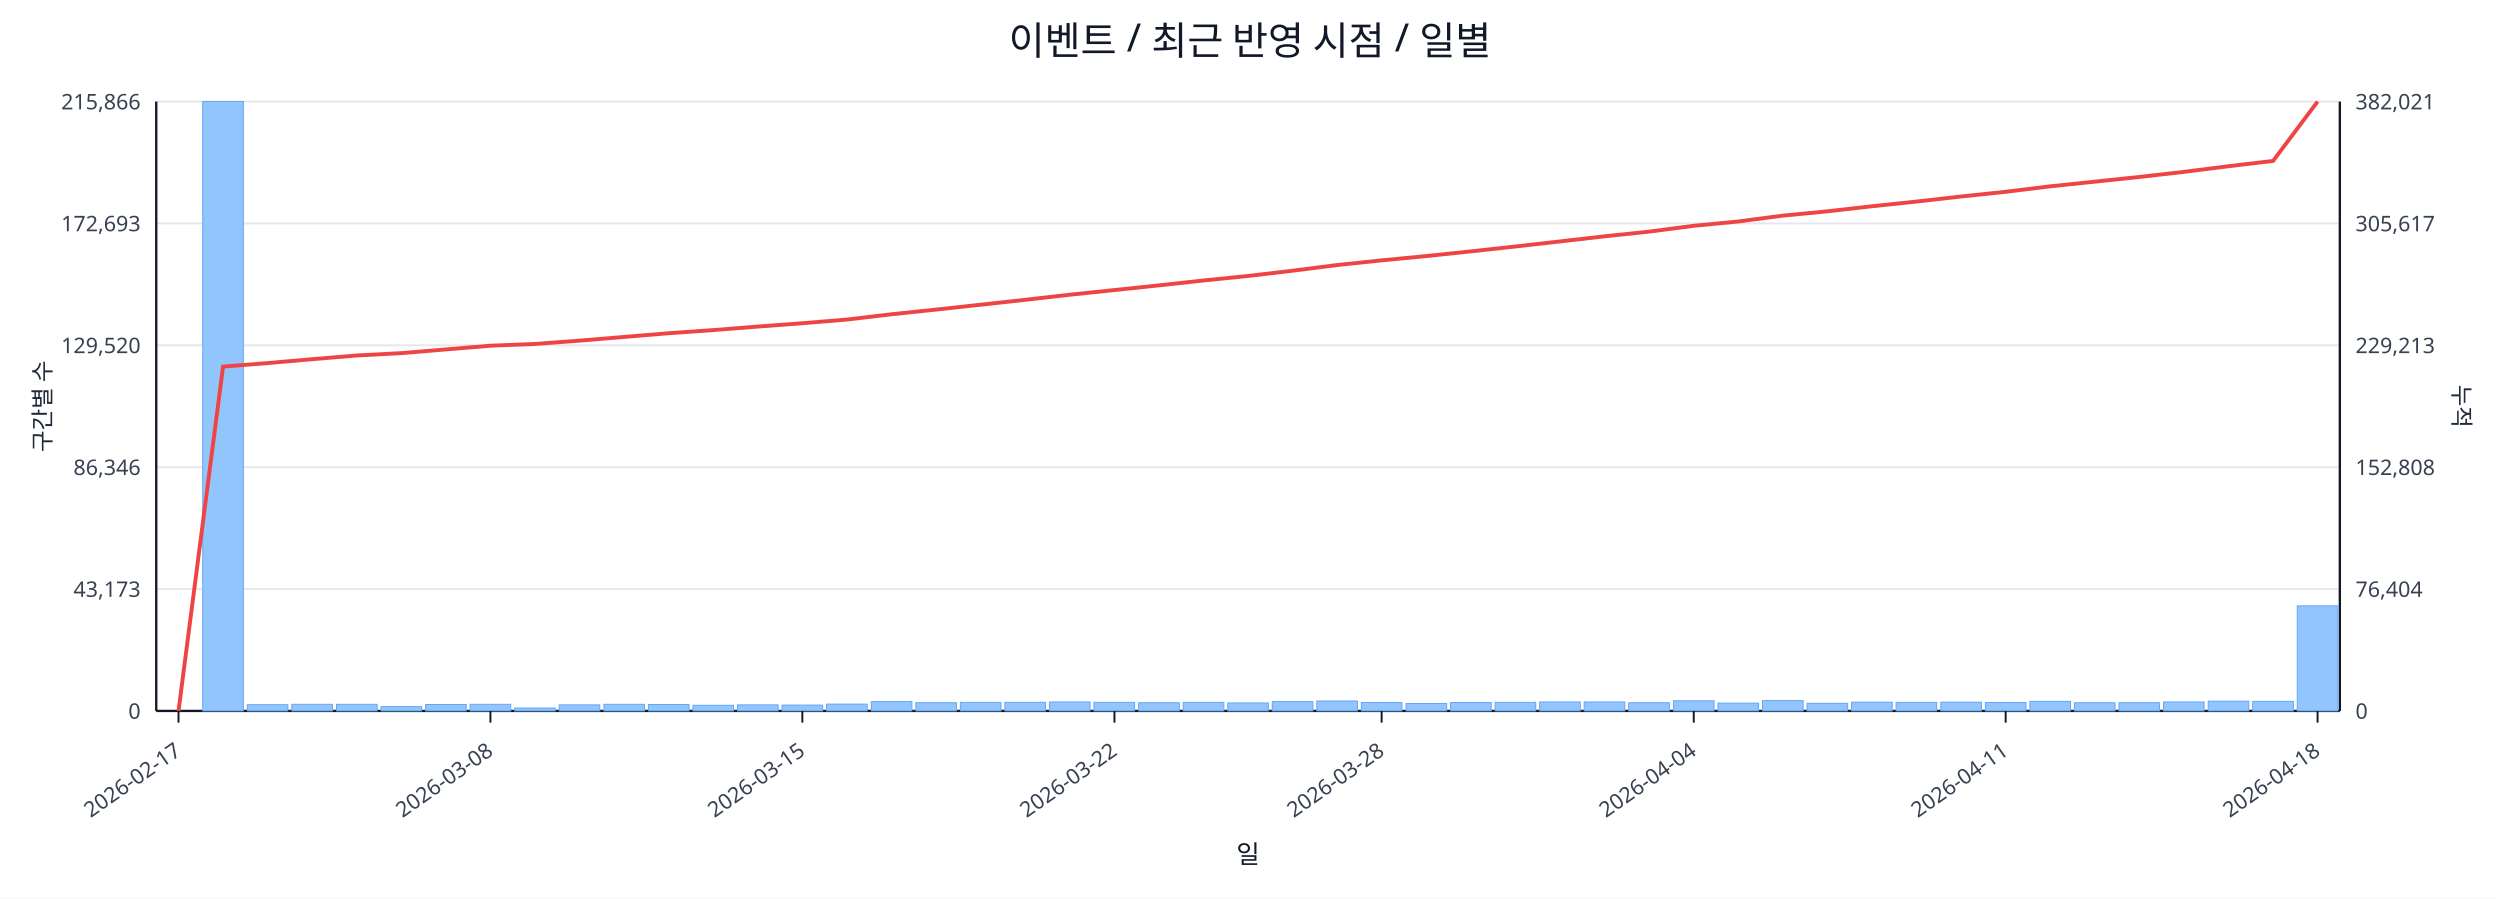
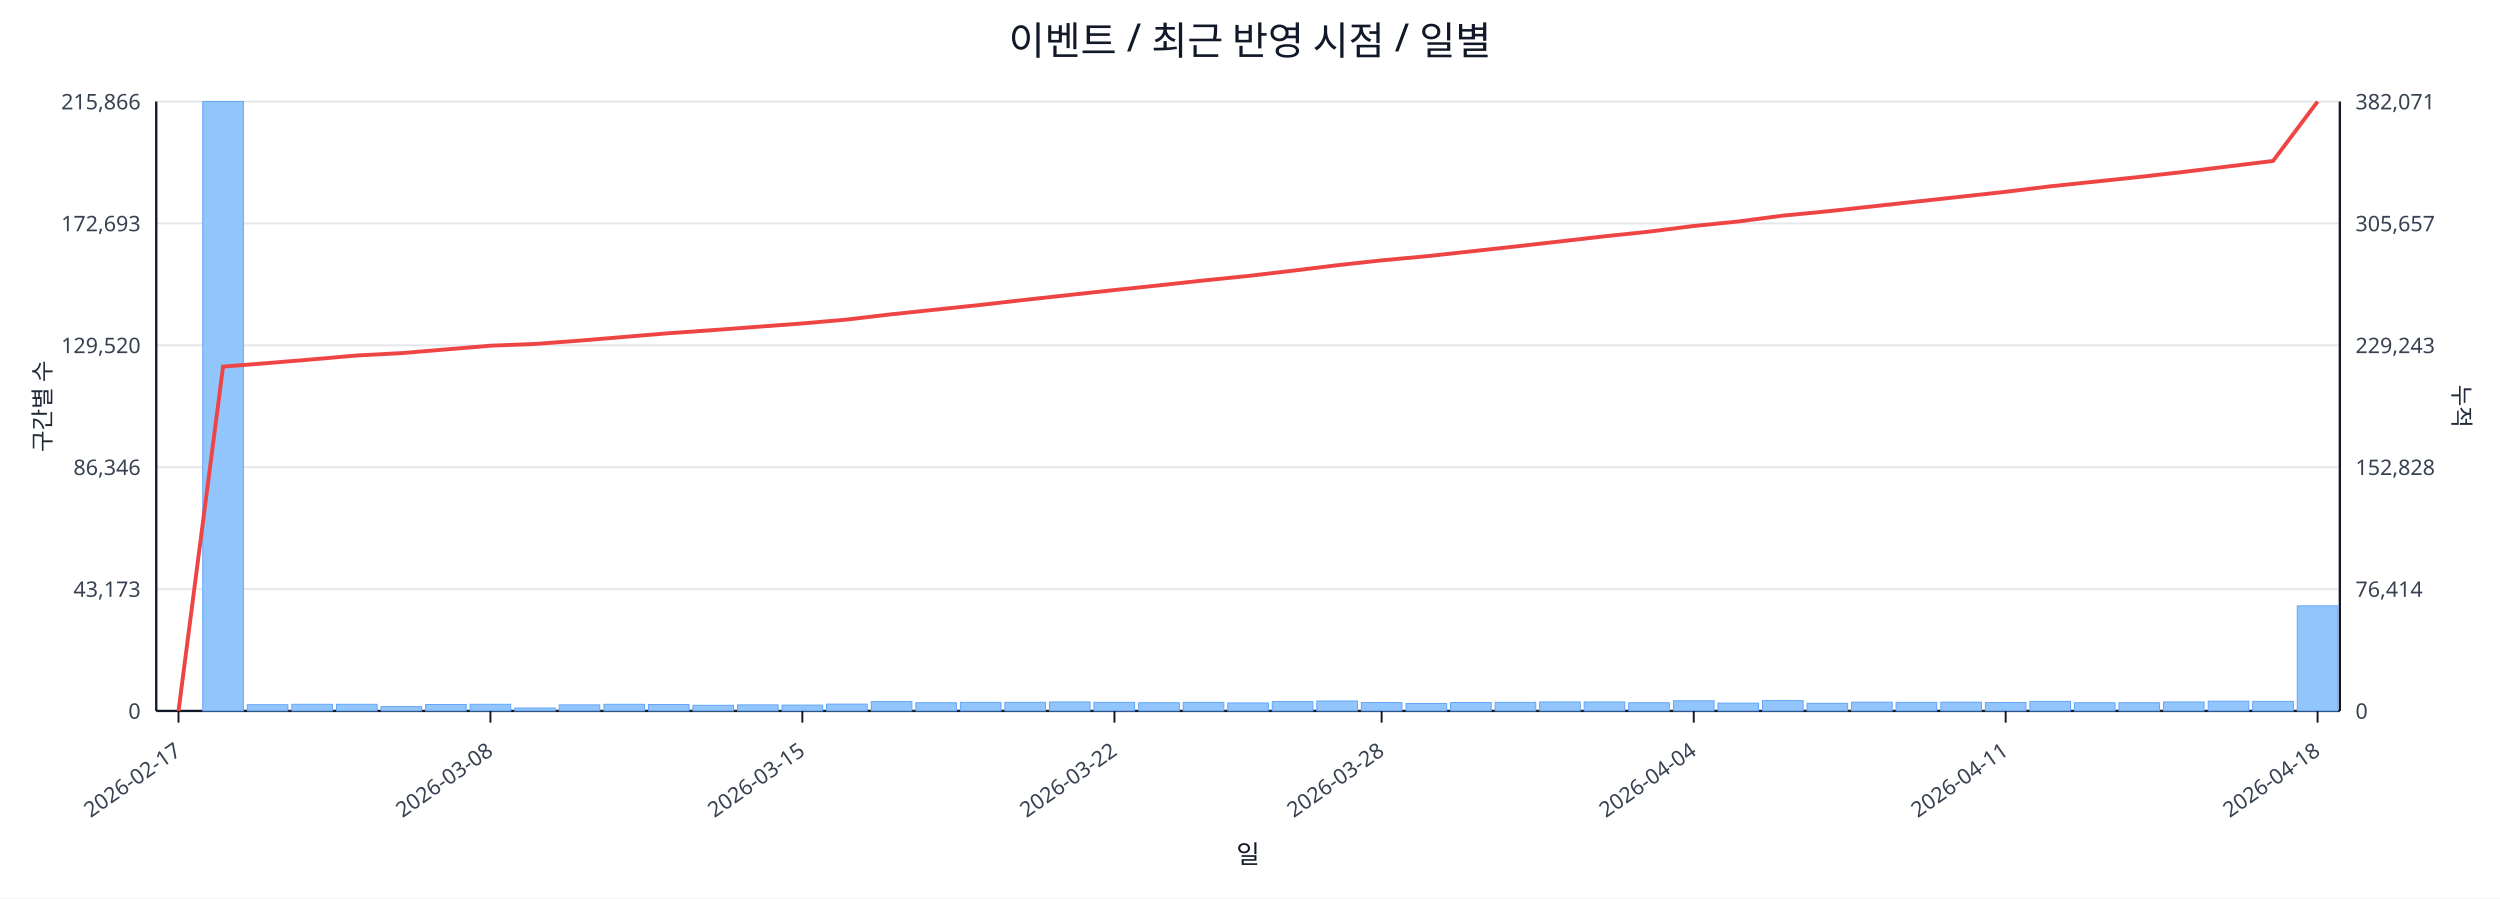
<svg xmlns="http://www.w3.org/2000/svg" width="1280" height="460" viewBox="0 0 1280 460">
  <rect x="0" y="0" width="100%" height="100%" fill="#ffffff" />
  <text x="640.0" y="28" font-size="20" text-anchor="middle" font-family="sans-serif" fill="#111827">이벤트 / 최근 반영 시점 / 일별</text>
  <line x1="80.0" y1="52.0" x2="1198.0" y2="52.0" stroke="#e5e7eb" stroke-width="1" />
  <text x="72.0" y="56.0" font-size="11" text-anchor="end" font-family="sans-serif" fill="#374151">215,866</text>
-   <text x="1206.0" y="56.0" font-size="11" text-anchor="start" font-family="sans-serif" fill="#374151">382,021</text>
+   <text x="1206.0" y="56.0" font-size="11" text-anchor="start" font-family="sans-serif" fill="#374151">382,071</text>
  <line x1="80.0" y1="114.4" x2="1198.0" y2="114.4" stroke="#e5e7eb" stroke-width="1" />
  <text x="72.0" y="118.4" font-size="11" text-anchor="end" font-family="sans-serif" fill="#374151">172,693</text>
-   <text x="1206.0" y="118.4" font-size="11" text-anchor="start" font-family="sans-serif" fill="#374151">305,617</text>
+   <text x="1206.0" y="118.4" font-size="11" text-anchor="start" font-family="sans-serif" fill="#374151">305,657</text>
  <line x1="80.0" y1="176.8" x2="1198.0" y2="176.8" stroke="#e5e7eb" stroke-width="1" />
  <text x="72.0" y="180.8" font-size="11" text-anchor="end" font-family="sans-serif" fill="#374151">129,520</text>
-   <text x="1206.0" y="180.8" font-size="11" text-anchor="start" font-family="sans-serif" fill="#374151">229,213</text>
+   <text x="1206.0" y="180.8" font-size="11" text-anchor="start" font-family="sans-serif" fill="#374151">229,243</text>
  <line x1="80.0" y1="239.2" x2="1198.0" y2="239.2" stroke="#e5e7eb" stroke-width="1" />
  <text x="72.0" y="243.2" font-size="11" text-anchor="end" font-family="sans-serif" fill="#374151">86,346</text>
-   <text x="1206.0" y="243.2" font-size="11" text-anchor="start" font-family="sans-serif" fill="#374151">152,808</text>
+   <text x="1206.0" y="243.2" font-size="11" text-anchor="start" font-family="sans-serif" fill="#374151">152,828</text>
  <line x1="80.0" y1="301.6" x2="1198.0" y2="301.6" stroke="#e5e7eb" stroke-width="1" />
  <text x="72.0" y="305.6" font-size="11" text-anchor="end" font-family="sans-serif" fill="#374151">43,173</text>
-   <text x="1206.0" y="305.6" font-size="11" text-anchor="start" font-family="sans-serif" fill="#374151">76,404</text>
+   <text x="1206.0" y="305.6" font-size="11" text-anchor="start" font-family="sans-serif" fill="#374151">76,414</text>
  <line x1="80.0" y1="364.0" x2="1198.0" y2="364.0" stroke="#e5e7eb" stroke-width="1" />
  <text x="72.0" y="368.0" font-size="11" text-anchor="end" font-family="sans-serif" fill="#374151">0</text>
  <text x="1206.0" y="368.0" font-size="11" text-anchor="start" font-family="sans-serif" fill="#374151">0</text>
  <line x1="80.0" y1="364.0" x2="1198.0" y2="364.0" stroke="#111827" stroke-width="1.2" />
  <line x1="80.0" y1="52.0" x2="80.0" y2="364.0" stroke="#111827" stroke-width="1.2" />
  <line x1="1198.0" y1="52.0" x2="1198.0" y2="364.0" stroke="#111827" stroke-width="1.2" />
  <rect x="81.0" y="364.0" width="20.8" height="0.0" fill="#93c5fd" stroke="#60a5fa" stroke-width="0.5" />
  <rect x="103.8" y="52.0" width="20.8" height="312.0" fill="#93c5fd" stroke="#60a5fa" stroke-width="0.5" />
  <rect x="126.6" y="360.8" width="20.8" height="3.2" fill="#93c5fd" stroke="#60a5fa" stroke-width="0.5" />
  <rect x="149.4" y="360.6" width="20.8" height="3.4" fill="#93c5fd" stroke="#60a5fa" stroke-width="0.5" />
  <rect x="172.3" y="360.6" width="20.8" height="3.4" fill="#93c5fd" stroke="#60a5fa" stroke-width="0.5" />
  <rect x="195.1" y="361.8" width="20.8" height="2.2" fill="#93c5fd" stroke="#60a5fa" stroke-width="0.5" />
  <rect x="217.9" y="360.7" width="20.8" height="3.3" fill="#93c5fd" stroke="#60a5fa" stroke-width="0.5" />
  <rect x="240.7" y="360.6" width="20.8" height="3.4" fill="#93c5fd" stroke="#60a5fa" stroke-width="0.5" />
  <rect x="263.5" y="362.5" width="20.8" height="1.5" fill="#93c5fd" stroke="#60a5fa" stroke-width="0.5" />
  <rect x="286.3" y="360.9" width="20.8" height="3.1" fill="#93c5fd" stroke="#60a5fa" stroke-width="0.5" />
  <rect x="309.2" y="360.6" width="20.8" height="3.4" fill="#93c5fd" stroke="#60a5fa" stroke-width="0.5" />
  <rect x="332.0" y="360.7" width="20.8" height="3.3" fill="#93c5fd" stroke="#60a5fa" stroke-width="0.5" />
  <rect x="354.8" y="361.1" width="20.8" height="2.9" fill="#93c5fd" stroke="#60a5fa" stroke-width="0.5" />
  <rect x="377.6" y="360.9" width="20.8" height="3.1" fill="#93c5fd" stroke="#60a5fa" stroke-width="0.5" />
  <rect x="400.4" y="361.0" width="20.8" height="3.0" fill="#93c5fd" stroke="#60a5fa" stroke-width="0.5" />
  <rect x="423.2" y="360.5" width="20.8" height="3.5" fill="#93c5fd" stroke="#60a5fa" stroke-width="0.5" />
  <rect x="446.1" y="359.2" width="20.8" height="4.8" fill="#93c5fd" stroke="#60a5fa" stroke-width="0.5" />
  <rect x="468.9" y="359.8" width="20.8" height="4.2" fill="#93c5fd" stroke="#60a5fa" stroke-width="0.5" />
  <rect x="491.7" y="359.6" width="20.8" height="4.4" fill="#93c5fd" stroke="#60a5fa" stroke-width="0.5" />
  <rect x="514.5" y="359.6" width="20.8" height="4.4" fill="#93c5fd" stroke="#60a5fa" stroke-width="0.5" />
  <rect x="537.3" y="359.4" width="20.8" height="4.6" fill="#93c5fd" stroke="#60a5fa" stroke-width="0.5" />
  <rect x="560.1" y="359.6" width="20.8" height="4.4" fill="#93c5fd" stroke="#60a5fa" stroke-width="0.5" />
  <rect x="583.0" y="359.8" width="20.8" height="4.2" fill="#93c5fd" stroke="#60a5fa" stroke-width="0.5" />
  <rect x="605.8" y="359.6" width="20.8" height="4.4" fill="#93c5fd" stroke="#60a5fa" stroke-width="0.5" />
  <rect x="628.6" y="359.9" width="20.8" height="4.1" fill="#93c5fd" stroke="#60a5fa" stroke-width="0.5" />
  <rect x="651.4" y="359.2" width="20.8" height="4.8" fill="#93c5fd" stroke="#60a5fa" stroke-width="0.5" />
  <rect x="674.2" y="358.9" width="20.8" height="5.1" fill="#93c5fd" stroke="#60a5fa" stroke-width="0.5" />
  <rect x="697.0" y="359.7" width="20.8" height="4.3" fill="#93c5fd" stroke="#60a5fa" stroke-width="0.5" />
  <rect x="719.9" y="360.2" width="20.8" height="3.8" fill="#93c5fd" stroke="#60a5fa" stroke-width="0.5" />
  <rect x="742.7" y="359.7" width="20.8" height="4.3" fill="#93c5fd" stroke="#60a5fa" stroke-width="0.5" />
  <rect x="765.5" y="359.6" width="20.8" height="4.4" fill="#93c5fd" stroke="#60a5fa" stroke-width="0.5" />
  <rect x="788.3" y="359.4" width="20.8" height="4.6" fill="#93c5fd" stroke="#60a5fa" stroke-width="0.5" />
  <rect x="811.1" y="359.4" width="20.8" height="4.6" fill="#93c5fd" stroke="#60a5fa" stroke-width="0.5" />
  <rect x="833.9" y="359.8" width="20.8" height="4.2" fill="#93c5fd" stroke="#60a5fa" stroke-width="0.5" />
  <rect x="856.8" y="358.8" width="20.8" height="5.2" fill="#93c5fd" stroke="#60a5fa" stroke-width="0.5" />
  <rect x="879.6" y="360.0" width="20.8" height="4.0" fill="#93c5fd" stroke="#60a5fa" stroke-width="0.5" />
  <rect x="902.4" y="358.7" width="20.8" height="5.3" fill="#93c5fd" stroke="#60a5fa" stroke-width="0.5" />
  <rect x="925.2" y="360.1" width="20.8" height="3.9" fill="#93c5fd" stroke="#60a5fa" stroke-width="0.5" />
  <rect x="948.0" y="359.5" width="20.8" height="4.5" fill="#93c5fd" stroke="#60a5fa" stroke-width="0.5" />
  <rect x="970.8" y="359.6" width="20.8" height="4.4" fill="#93c5fd" stroke="#60a5fa" stroke-width="0.5" />
  <rect x="993.7" y="359.5" width="20.8" height="4.5" fill="#93c5fd" stroke="#60a5fa" stroke-width="0.5" />
  <rect x="1016.5" y="359.7" width="20.8" height="4.3" fill="#93c5fd" stroke="#60a5fa" stroke-width="0.5" />
  <rect x="1039.3" y="359.1" width="20.8" height="4.9" fill="#93c5fd" stroke="#60a5fa" stroke-width="0.5" />
  <rect x="1062.1" y="359.8" width="20.8" height="4.2" fill="#93c5fd" stroke="#60a5fa" stroke-width="0.5" />
  <rect x="1084.9" y="359.8" width="20.8" height="4.2" fill="#93c5fd" stroke="#60a5fa" stroke-width="0.5" />
  <rect x="1107.7" y="359.4" width="20.8" height="4.6" fill="#93c5fd" stroke="#60a5fa" stroke-width="0.5" />
  <rect x="1130.6" y="359.0" width="20.8" height="5.0" fill="#93c5fd" stroke="#60a5fa" stroke-width="0.5" />
  <rect x="1153.4" y="359.1" width="20.8" height="4.9" fill="#93c5fd" stroke="#60a5fa" stroke-width="0.5" />
  <rect x="1176.2" y="310.2" width="20.8" height="53.8" fill="#93c5fd" stroke="#60a5fa" stroke-width="0.5" />
-   <polyline fill="none" stroke="#ef4444" stroke-width="2" points="91.4,364.0 114.2,187.7 137.0,185.9 159.9,183.9 182.7,182.0 205.5,180.8 228.3,178.9 251.1,177.0 273.9,176.1 296.8,174.4 319.6,172.5 342.4,170.6 365.2,169.0 388.0,167.2 410.8,165.5 433.7,163.6 456.5,160.9 479.3,158.5 502.1,156.0 524.9,153.5 547.7,150.9 570.6,148.5 593.4,146.1 616.2,143.6 639.0,141.3 661.8,138.6 684.6,135.7 707.4,133.3 730.3,131.1 753.1,128.7 775.9,126.2 798.7,123.6 821.5,121.0 844.3,118.6 867.2,115.6 890.0,113.4 912.8,110.4 935.6,108.2 958.4,105.6 981.2,103.2 1004.1,100.6 1026.9,98.2 1049.7,95.4 1072.5,93.0 1095.3,90.6 1118.1,88.0 1141.0,85.1 1163.8,82.4 1186.6,52.0" />
+   <polyline fill="none" stroke="#ef4444" stroke-width="2" points="91.4,364.0 114.2,187.7 137.0,185.9 159.9,184.0 182.7,182.0 205.5,180.8 228.3,178.9 251.1,177.0 273.9,176.1 296.8,174.4 319.6,172.5 342.4,170.6 365.2,169.0 388.0,167.3 410.8,165.6 433.7,163.6 456.5,160.9 479.3,158.5 502.1,156.1 524.9,153.5 547.7,151.0 570.6,148.5 593.4,146.1 616.2,143.6 639.0,141.3 661.8,138.6 684.6,135.8 707.4,133.3 730.3,131.2 753.1,128.7 775.9,126.2 798.7,123.6 821.5,121.0 844.3,118.6 867.2,115.7 890.0,113.4 912.8,110.4 935.6,108.2 958.4,105.7 981.2,103.2 1004.1,100.7 1026.9,98.2 1049.7,95.4 1072.5,93.0 1095.3,90.6 1118.1,88.0 1141.0,85.2 1163.8,82.4 1186.6,52.0" />
  <line x1="91.4" y1="364.0" x2="91.4" y2="370.0" stroke="#111827" stroke-width="1" />
  <text x="93.4" y="386.0" font-size="11" text-anchor="end" transform="rotate(-35 93.4 386.0)" font-family="sans-serif" fill="#374151">2026-02-17</text>
  <line x1="251.1" y1="364.0" x2="251.1" y2="370.0" stroke="#111827" stroke-width="1" />
  <text x="253.1" y="386.0" font-size="11" text-anchor="end" transform="rotate(-35 253.1 386.0)" font-family="sans-serif" fill="#374151">2026-03-08</text>
  <line x1="410.8" y1="364.0" x2="410.8" y2="370.0" stroke="#111827" stroke-width="1" />
  <text x="412.8" y="386.0" font-size="11" text-anchor="end" transform="rotate(-35 412.8 386.0)" font-family="sans-serif" fill="#374151">2026-03-15</text>
  <line x1="570.6" y1="364.0" x2="570.6" y2="370.0" stroke="#111827" stroke-width="1" />
  <text x="572.6" y="386.0" font-size="11" text-anchor="end" transform="rotate(-35 572.6 386.0)" font-family="sans-serif" fill="#374151">2026-03-22</text>
  <line x1="707.4" y1="364.0" x2="707.4" y2="370.0" stroke="#111827" stroke-width="1" />
  <text x="709.4" y="386.0" font-size="11" text-anchor="end" transform="rotate(-35 709.4 386.0)" font-family="sans-serif" fill="#374151">2026-03-28</text>
  <line x1="867.2" y1="364.0" x2="867.2" y2="370.0" stroke="#111827" stroke-width="1" />
  <text x="869.2" y="386.0" font-size="11" text-anchor="end" transform="rotate(-35 869.2 386.0)" font-family="sans-serif" fill="#374151">2026-04-04</text>
  <line x1="1026.9" y1="364.0" x2="1026.9" y2="370.0" stroke="#111827" stroke-width="1" />
  <text x="1028.9" y="386.0" font-size="11" text-anchor="end" transform="rotate(-35 1028.9 386.0)" font-family="sans-serif" fill="#374151">2026-04-11</text>
  <line x1="1186.6" y1="364.0" x2="1186.6" y2="370.0" stroke="#111827" stroke-width="1" />
  <text x="1188.6" y="386.0" font-size="11" text-anchor="end" transform="rotate(-35 1188.6 386.0)" font-family="sans-serif" fill="#374151">2026-04-18</text>
  <text x="26" y="208.0" font-size="12" transform="rotate(-90 26 208.0)" text-anchor="middle" font-family="sans-serif" fill="#1f2937">구간별 수</text>
  <text x="1256.0" y="208.0" font-size="12" transform="rotate(90 1256.0 208.0)" text-anchor="middle" font-family="sans-serif" fill="#1f2937">누적</text>
  <text x="639.0" y="442.0" font-size="13" text-anchor="middle" font-family="sans-serif" fill="#111827">일</text>
</svg>
